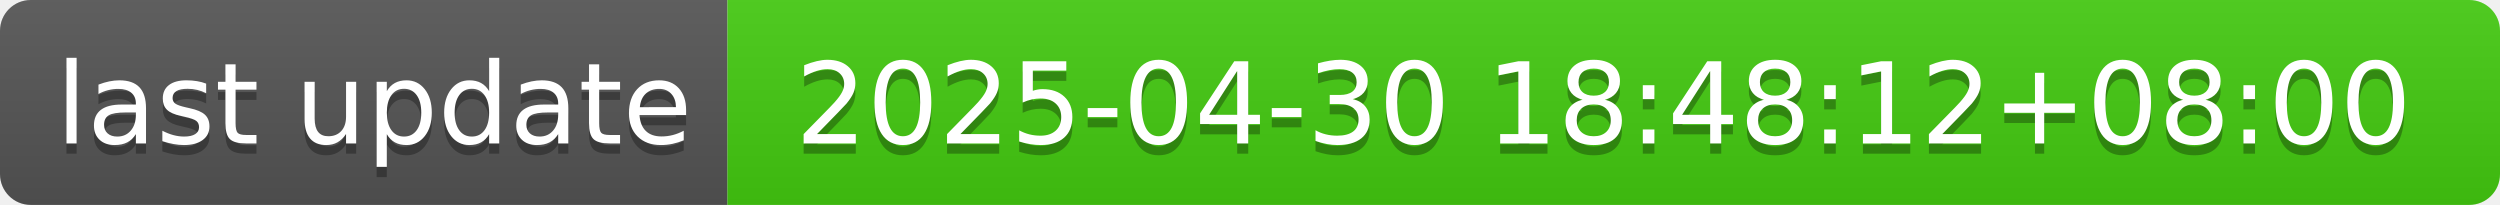
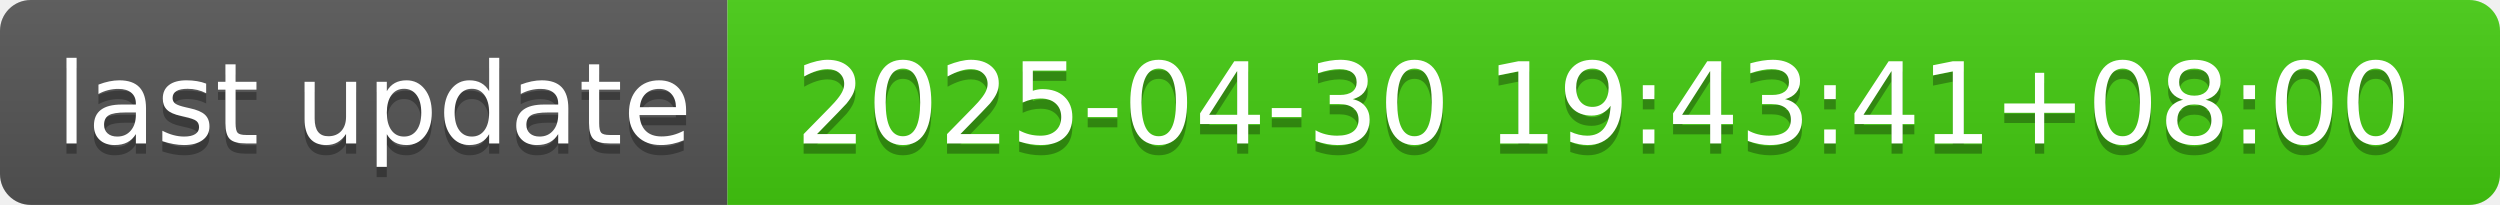
- <svg xmlns="http://www.w3.org/2000/svg" width="244" height="20" role="img" aria-label="last update: 2025-04-30 18:48:12+08:00">
+ <svg xmlns="http://www.w3.org/2000/svg" width="244" height="20" role="img" aria-label="last update: 2025-04-30 19:43:41+08:00">
  <linearGradient id="s" x2="0" y2="100%">
    <stop offset="0" stop-color="#bbb" stop-opacity=".1" />
    <stop offset="1" stop-opacity=".1" />
  </linearGradient>
  <clipPath id="r">
    <rect width="244" height="20" rx="3" fill="#fff" />
  </clipPath>
  <g clip-path="url(#r)">
    <rect width="71" height="20" fill="#555" />
    <rect x="71" width="173" height="20" fill="#4c1" />
    <rect width="244" height="20" fill="url(#s)" />
  </g>
  <g fill="#fff" text-anchor="middle" font-family="Verdana,Geneva,DejaVu Sans,sans-serif" text-rendering="geometricPrecision" font-size="110">
    <text aria-hidden="true" x="365" y="150" fill="#010101" fill-opacity=".3" transform="scale(.1)" textLength="610">last update</text>
    <text x="365" y="140" transform="scale(.1)" fill="#fff" textLength="610">last update</text>
-     <text aria-hidden="true" x="1565" y="150" fill="#010101" fill-opacity=".3" transform="scale(.1)" textLength="1630">2025-04-30 18:48:12+08:00</text>
-     <text x="1565" y="140" transform="scale(.1)" fill="#fff" textLength="1630">2025-04-30 18:48:12+08:00</text>
+     <text aria-hidden="true" x="1565" y="150" fill="#010101" fill-opacity=".3" transform="scale(.1)" textLength="1630">2025-04-30 19:43:41+08:00</text>
+     <text x="1565" y="140" transform="scale(.1)" fill="#fff" textLength="1630">2025-04-30 19:43:41+08:00</text>
  </g>
</svg>
